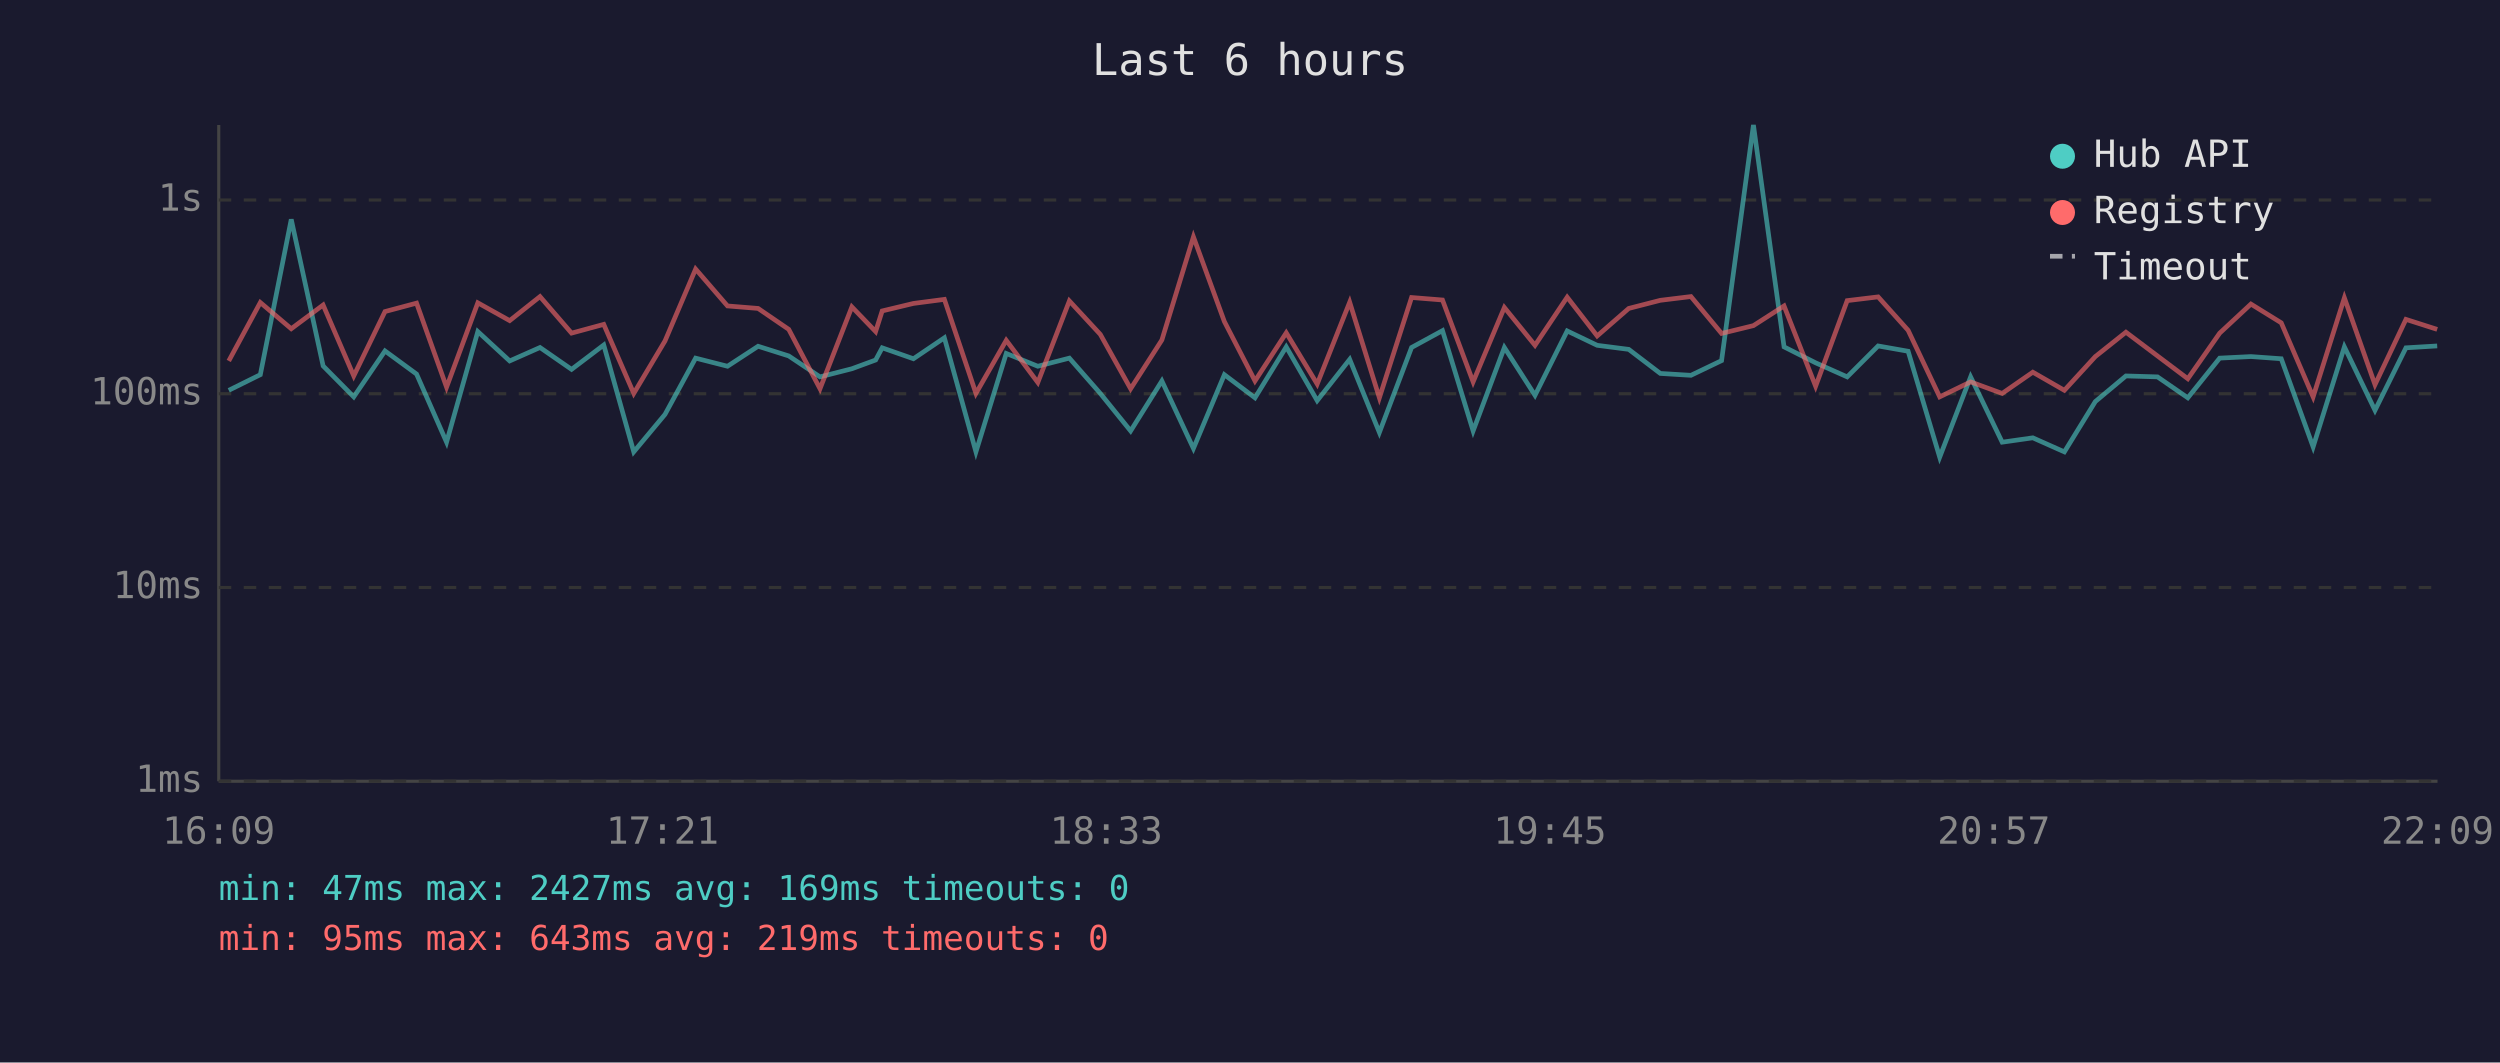
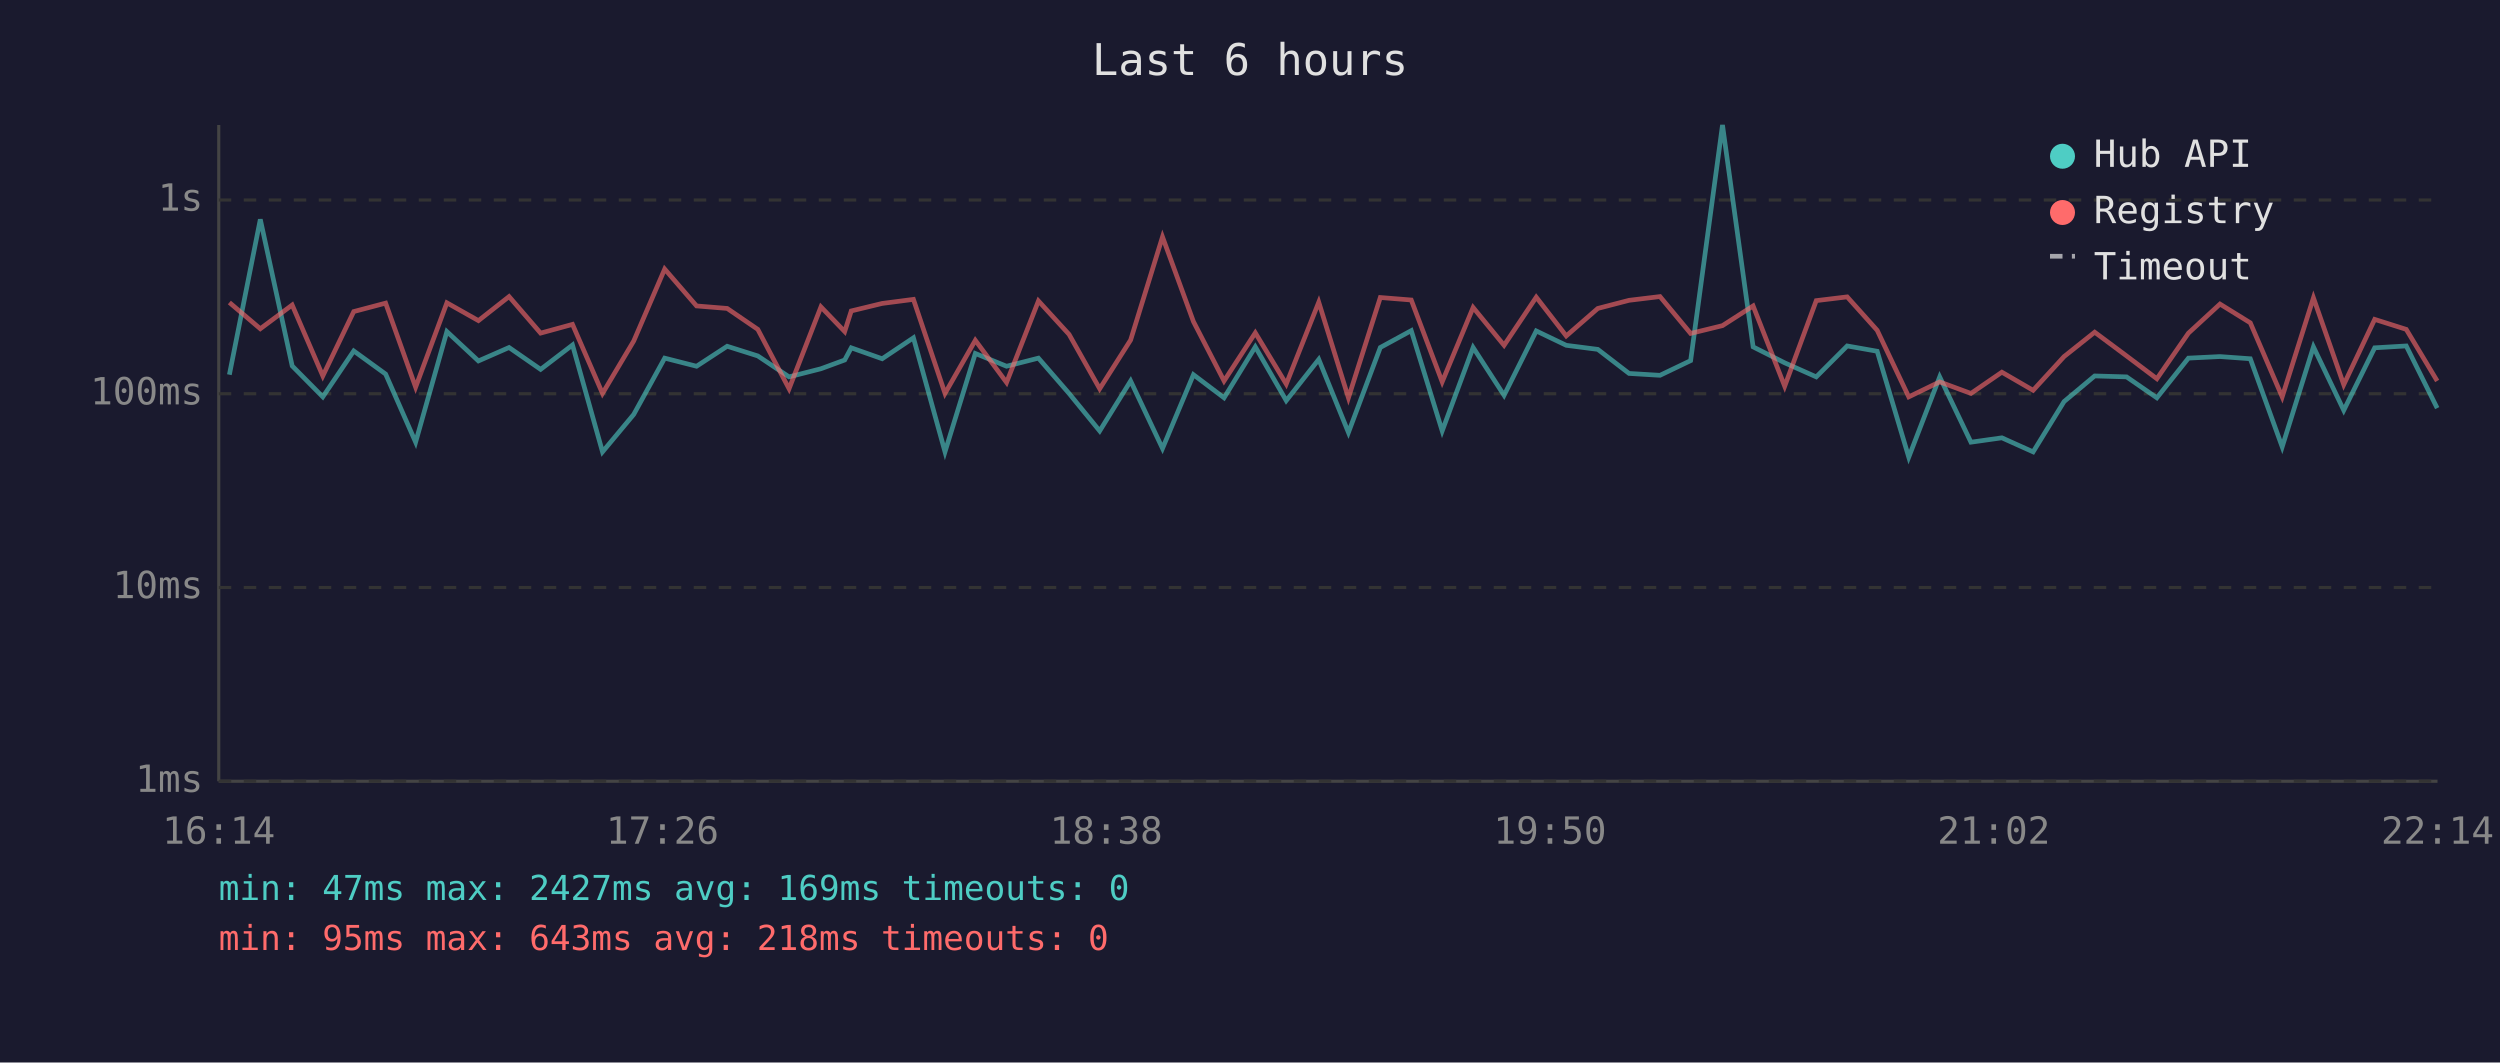
<svg xmlns="http://www.w3.org/2000/svg" viewBox="0 0 800 340" font-family="monospace" font-size="12">
  <rect width="800" height="340" fill="#1a1a2e" />
  <text x="400" y="24" fill="#e0e0e0" font-size="14" text-anchor="middle">Last 6 hours</text>
  <line x1="70" y1="40" x2="70" y2="250" stroke="#444" stroke-width="1" />
  <line x1="70" y1="250" x2="780" y2="250" stroke="#444" stroke-width="1" />
  <line x1="70" y1="250" x2="780" y2="250" stroke="#333" stroke-width="1" stroke-dasharray="4" />
  <text x="65" y="250" fill="#888" text-anchor="end" dominant-baseline="middle">1ms</text>
  <line x1="70" y1="188" x2="780" y2="188" stroke="#333" stroke-width="1" stroke-dasharray="4" />
  <text x="65" y="188" fill="#888" text-anchor="end" dominant-baseline="middle">10ms</text>
  <line x1="70" y1="126" x2="780" y2="126" stroke="#333" stroke-width="1" stroke-dasharray="4" />
  <text x="65" y="126" fill="#888" text-anchor="end" dominant-baseline="middle">100ms</text>
  <line x1="70" y1="64" x2="780" y2="64" stroke="#333" stroke-width="1" stroke-dasharray="4" />
  <text x="65" y="64" fill="#888" text-anchor="end" dominant-baseline="middle">1s</text>
-   <text x="70" y="270" fill="#888" text-anchor="middle">16:09</text>
-   <text x="212" y="270" fill="#888" text-anchor="middle">17:21</text>
-   <text x="354" y="270" fill="#888" text-anchor="middle">18:33</text>
-   <text x="496" y="270" fill="#888" text-anchor="middle">19:45</text>
-   <text x="638" y="270" fill="#888" text-anchor="middle">20:57</text>
-   <text x="780" y="270" fill="#888" text-anchor="middle">22:09</text>
-   <polyline points="73.2,124.9 83.3,119.9 93.2,70.2 103.4,117.1 113.2,127.0 123.2,112.3 133.3,119.7 142.9,141.5 152.9,106.1 163.1,115.5 172.8,111.2 182.9,118.2 193.2,110.4 202.8,144.6 212.8,132.6 222.6,114.6 232.8,117.2 242.6,110.8 252.4,113.9 262.4,120.6 272.6,118.0 280.2,115.2 282.3,111.3 292.3,114.8 302.2,108.1 312.3,144.6 322.0,113.1 332.1,117.2 342.2,114.6 352.1,125.9 361.8,137.9 371.8,121.9 381.9,143.5 391.8,119.9 401.6,127.3 411.6,111.0 421.5,128.2 431.9,115.0 441.4,138.4 451.7,111.2 461.6,105.8 471.4,137.9 481.4,111.2 491.2,126.5 501.5,105.9 511.1,110.5 521.2,111.8 531.3,119.5 541.1,120.1 550.9,115.4 561.1,40.0 570.9,111.0 581.0,116.1 591.1,120.6 601.0,110.7 610.6,112.4 620.7,146.3 630.6,120.6 640.7,141.5 650.5,140.1 660.6,144.6 670.5,128.5 680.3,120.3 690.4,120.6 700.1,127.3 710.3,114.6 720.3,114.1 730.0,114.8 740.2,143.0 750.2,111.0 760.0,131.3 769.9,111.3 779.9,110.7" fill="none" stroke="#4ecdc4" stroke-width="1.5" opacity="0.6" />
-   <polyline points="73.2,115.5 83.3,96.8 93.2,105.2 103.4,97.6 113.2,120.3 123.2,99.7 133.3,97.0 142.9,123.9 152.9,96.9 163.1,102.6 172.8,94.9 182.9,106.6 193.2,103.8 202.8,125.9 212.8,109.1 222.6,86.1 232.8,97.9 242.6,98.7 252.4,105.4 262.4,124.4 272.6,98.2 280.2,106.1 282.3,99.5 292.3,97.1 302.2,95.8 312.3,125.9 322.0,108.9 332.1,122.4 342.2,96.3 352.1,107.0 361.8,124.4 371.8,108.8 381.9,75.8 391.8,102.9 401.6,121.9 411.6,106.5 421.5,122.9 431.9,96.7 441.4,127.3 451.7,95.2 461.6,96.0 471.4,122.2 481.4,98.4 491.2,110.5 501.5,95.1 511.1,107.5 521.2,98.7 531.3,96.1 541.1,94.9 550.9,106.7 561.1,104.2 570.9,97.9 581.0,123.6 591.1,96.2 601.0,95.0 610.6,105.7 620.7,127.0 630.6,122.2 640.7,125.9 650.5,119.1 660.6,124.9 670.5,114.1 680.3,106.3 690.4,113.9 700.1,121.2 710.3,106.6 720.3,97.3 730.0,103.3 740.2,127.0 750.2,95.3 760.0,123.1 769.9,102.2 779.9,105.4" fill="none" stroke="#ff6b6b" stroke-width="1.5" opacity="0.6" />
+   <text x="70" y="270" fill="#888" text-anchor="middle">16:14</text>
+   <text x="212" y="270" fill="#888" text-anchor="middle">17:26</text>
+   <text x="354" y="270" fill="#888" text-anchor="middle">18:38</text>
+   <text x="496" y="270" fill="#888" text-anchor="middle">19:50</text>
+   <text x="638" y="270" fill="#888" text-anchor="middle">21:02</text>
+   <text x="780" y="270" fill="#888" text-anchor="middle">22:14</text>
+   <polyline points="73.4,119.9 83.3,70.2 93.5,117.1 103.3,127.0 113.2,112.3 123.4,119.7 133.0,141.5 143.0,106.1 153.1,115.5 162.9,111.2 173.0,118.2 183.2,110.4 192.8,144.6 202.8,132.6 212.7,114.6 222.9,117.2 232.7,110.8 242.5,113.9 252.5,120.6 262.7,118.0 270.3,115.2 272.4,111.3 282.3,114.8 292.3,108.1 302.4,144.6 312.1,113.1 322.1,117.2 332.3,114.6 342.1,125.9 351.9,137.9 361.8,121.9 372.0,143.5 381.9,119.9 391.7,127.3 401.7,111.0 411.6,128.2 422.0,115.0 431.5,138.4 441.7,111.2 451.6,105.8 461.5,137.9 471.4,111.2 481.3,126.5 491.6,105.9 501.2,110.5 511.3,111.8 521.3,119.5 531.2,120.1 541.0,115.4 551.2,40.0 561.0,111.0 571.1,116.1 581.2,120.6 591.1,110.7 600.7,112.4 610.8,146.3 620.7,120.6 630.7,141.5 640.6,140.1 650.6,144.6 660.5,128.5 670.3,120.3 680.5,120.6 690.2,127.3 700.3,114.6 710.4,114.1 720.1,114.8 730.3,143.0 740.3,111.0 750.0,131.3 759.9,111.3 770.0,110.7 779.9,130.6" fill="none" stroke="#4ecdc4" stroke-width="1.5" opacity="0.6" />
+   <polyline points="73.4,96.8 83.3,105.2 93.5,97.6 103.3,120.3 113.2,99.7 123.4,97.0 133.0,123.9 143.0,96.9 153.1,102.6 162.9,94.9 173.0,106.6 183.2,103.8 192.8,125.9 202.8,109.1 212.7,86.1 222.9,97.9 232.7,98.7 242.5,105.4 252.5,124.4 262.7,98.2 270.3,106.1 272.4,99.5 282.3,97.1 292.3,95.8 302.4,125.9 312.1,108.9 322.1,122.4 332.3,96.3 342.1,107.0 351.9,124.4 361.8,108.8 372.0,75.8 381.9,102.9 391.7,121.9 401.7,106.5 411.6,122.9 422.0,96.7 431.5,127.3 441.7,95.2 451.6,96.0 461.5,122.2 471.4,98.4 481.3,110.5 491.6,95.1 501.2,107.5 511.3,98.7 521.3,96.1 531.2,94.9 541.0,106.7 551.2,104.2 561.0,97.9 571.1,123.6 581.2,96.2 591.1,95.0 600.7,105.7 610.8,127.0 620.7,122.2 630.7,125.9 640.6,119.1 650.6,124.9 660.5,114.1 670.3,106.3 680.5,113.9 690.2,121.2 700.3,106.6 710.4,97.3 720.1,103.3 730.3,127.0 740.3,95.3 750.0,123.1 759.9,102.2 770.0,105.4 779.9,121.9" fill="none" stroke="#ff6b6b" stroke-width="1.5" opacity="0.6" />
  <circle cx="660" cy="50" r="4" fill="#4ecdc4" />
  <text x="670" y="50" fill="#e0e0e0" dominant-baseline="middle">Hub API</text>
  <circle cx="660" cy="68" r="4" fill="#ff6b6b" />
  <text x="670" y="68" fill="#e0e0e0" dominant-baseline="middle">Registry</text>
  <line x1="656" y1="82" x2="664" y2="82" stroke="#e0e0e0" stroke-width="1.5" stroke-dasharray="4,3" opacity="0.7" />
  <text x="670" y="86" fill="#e0e0e0" dominant-baseline="middle">Timeout</text>
  <text x="70" y="288" fill="#4ecdc4" font-size="11">min: 47ms  max: 2427ms  avg: 169ms  timeouts: 0</text>
-   <text x="70" y="304" fill="#ff6b6b" font-size="11">min: 95ms  max: 643ms  avg: 219ms  timeouts: 0</text>
+   <text x="70" y="304" fill="#ff6b6b" font-size="11">min: 95ms  max: 643ms  avg: 218ms  timeouts: 0</text>
</svg>
